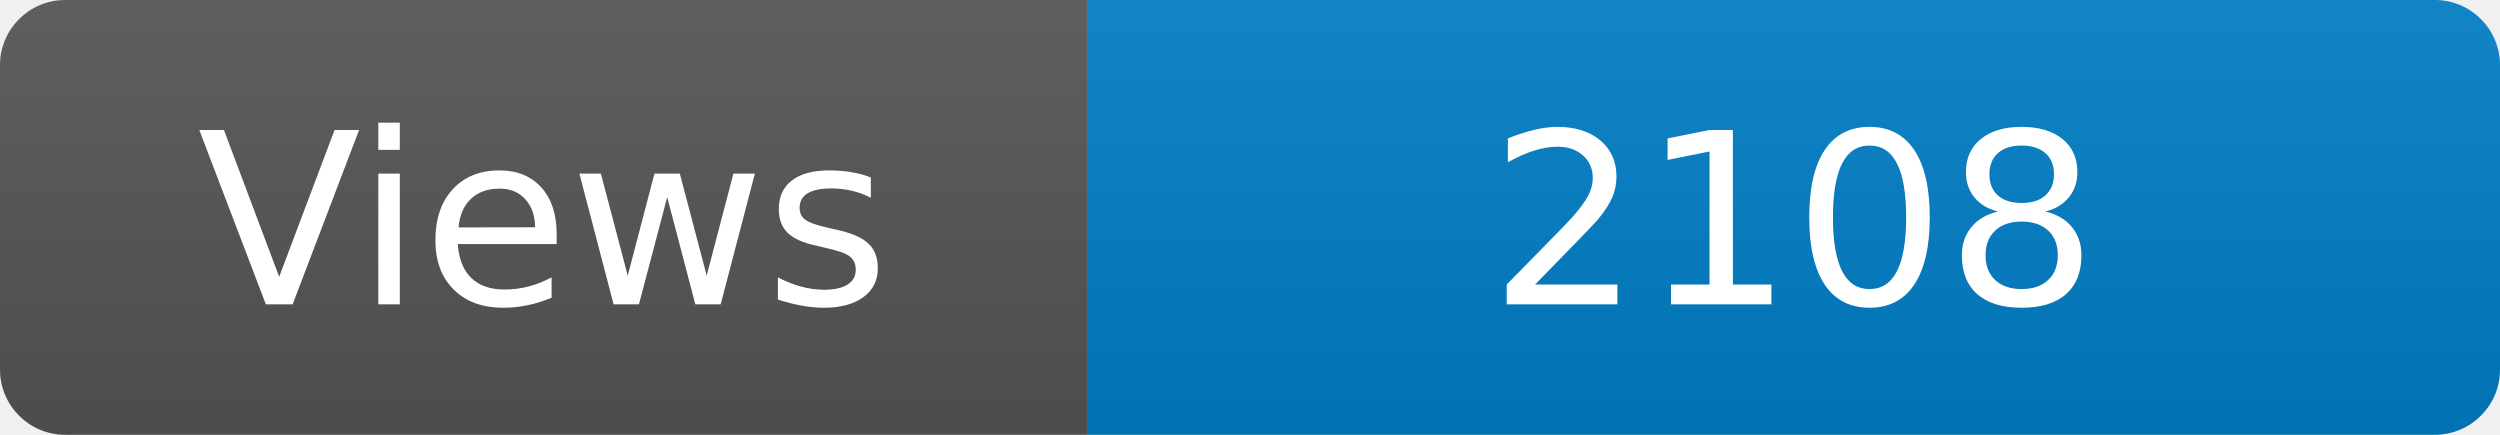
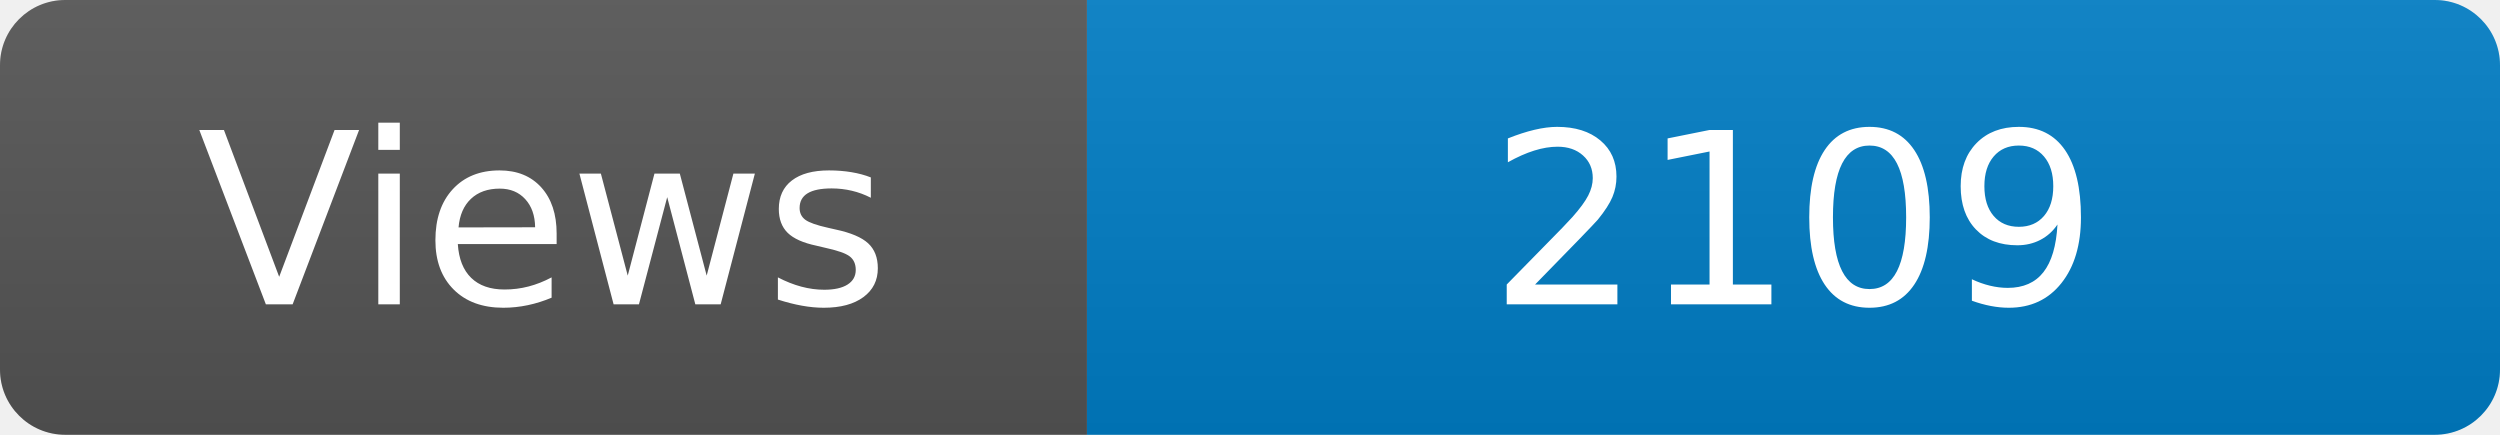
<svg xmlns="http://www.w3.org/2000/svg" width="115" height="20" role="img" aria-label="Maintained?: yes">
  <linearGradient id="s" x2="0" y2="100%">
    <stop offset="0" stop-color="#bbb" stop-opacity=".1" />
    <stop offset="1" stop-opacity=".1" />
  </linearGradient>
  <clipPath id="r">
    <rect width="115" height="20" rx="3" fill="#fff" />
  </clipPath>
  <g clip-path="url(#r)">
    <rect width="50" height="20" fill="#555" />
    <rect x="50" width="160" height="20" fill="#007ec6" />
    <rect width="115" height="20" fill="url(#s)" />
  </g>
  <g fill="#fff" text-anchor="middle" font-family="Verdana,Geneva,DejaVu Sans,sans-serif" font-size="110">
    <text x="250" y="140" transform="scale(.1)" fill="#fff">Views</text>
-     <text x="825" y="140" transform="scale(.1)" fill="#fff">2108</text>
+     <text x="825" y="140" transform="scale(.1)" fill="#fff">2109</text>
  </g>
</svg>
